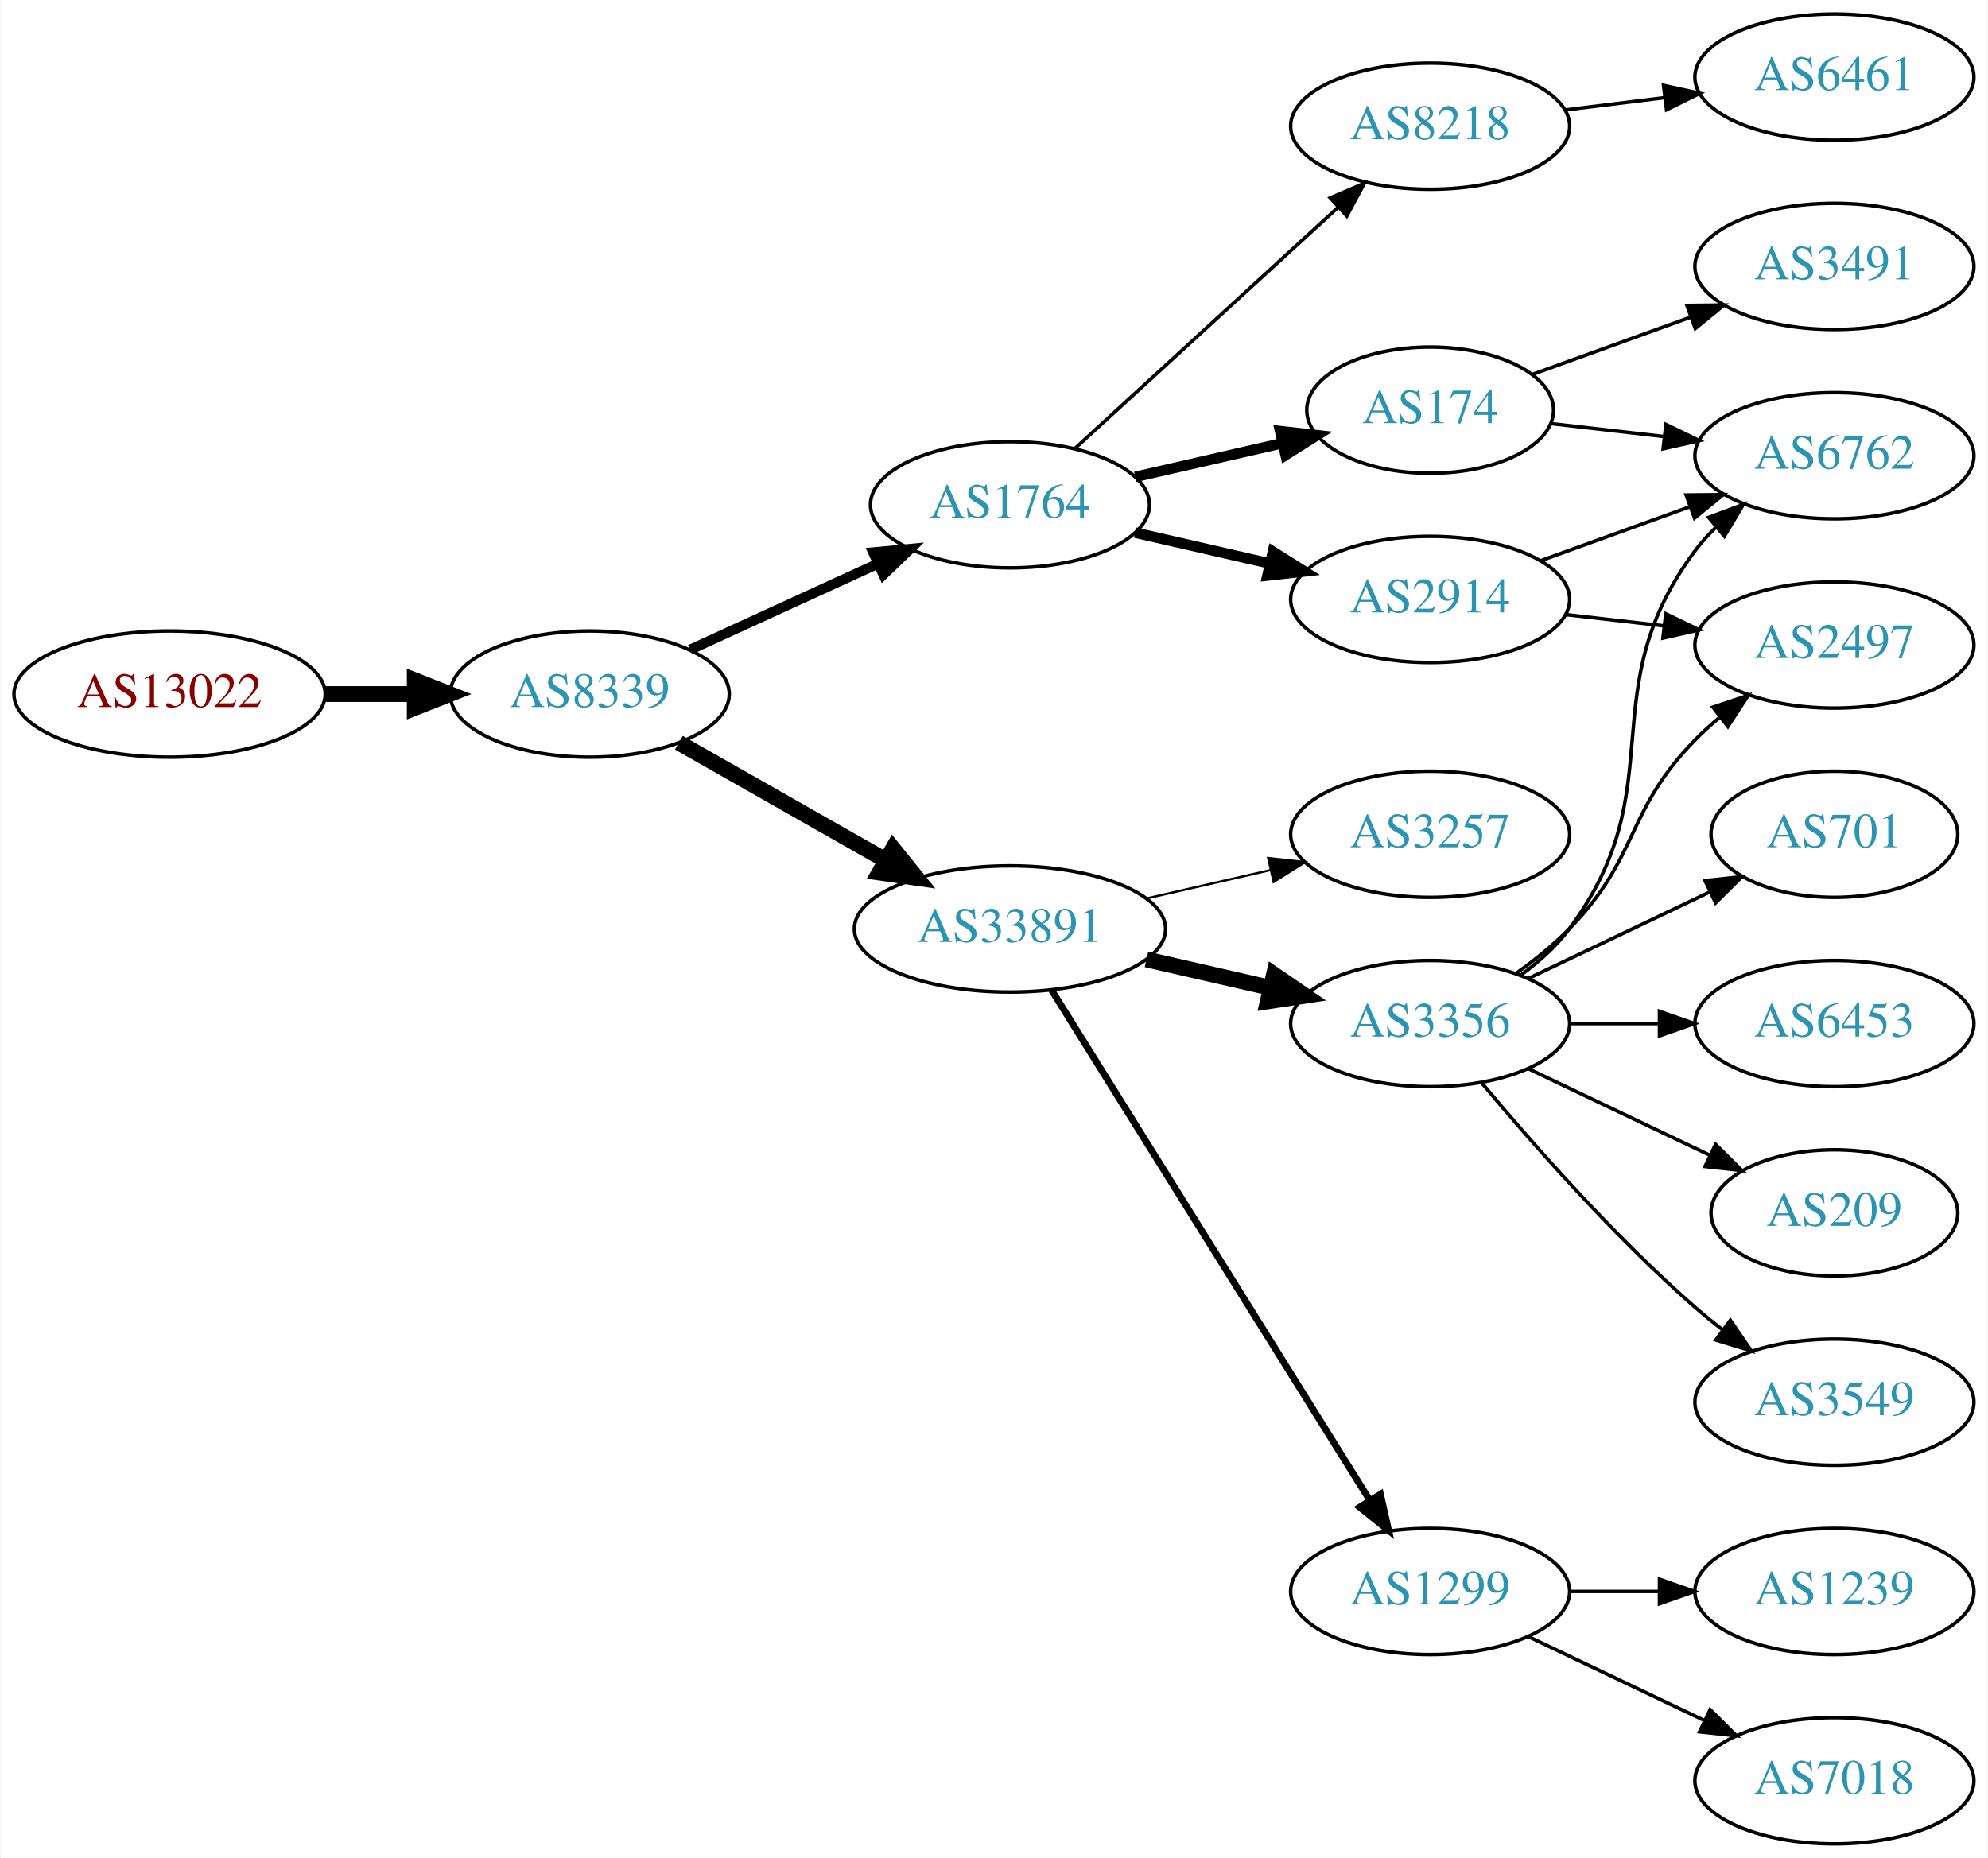
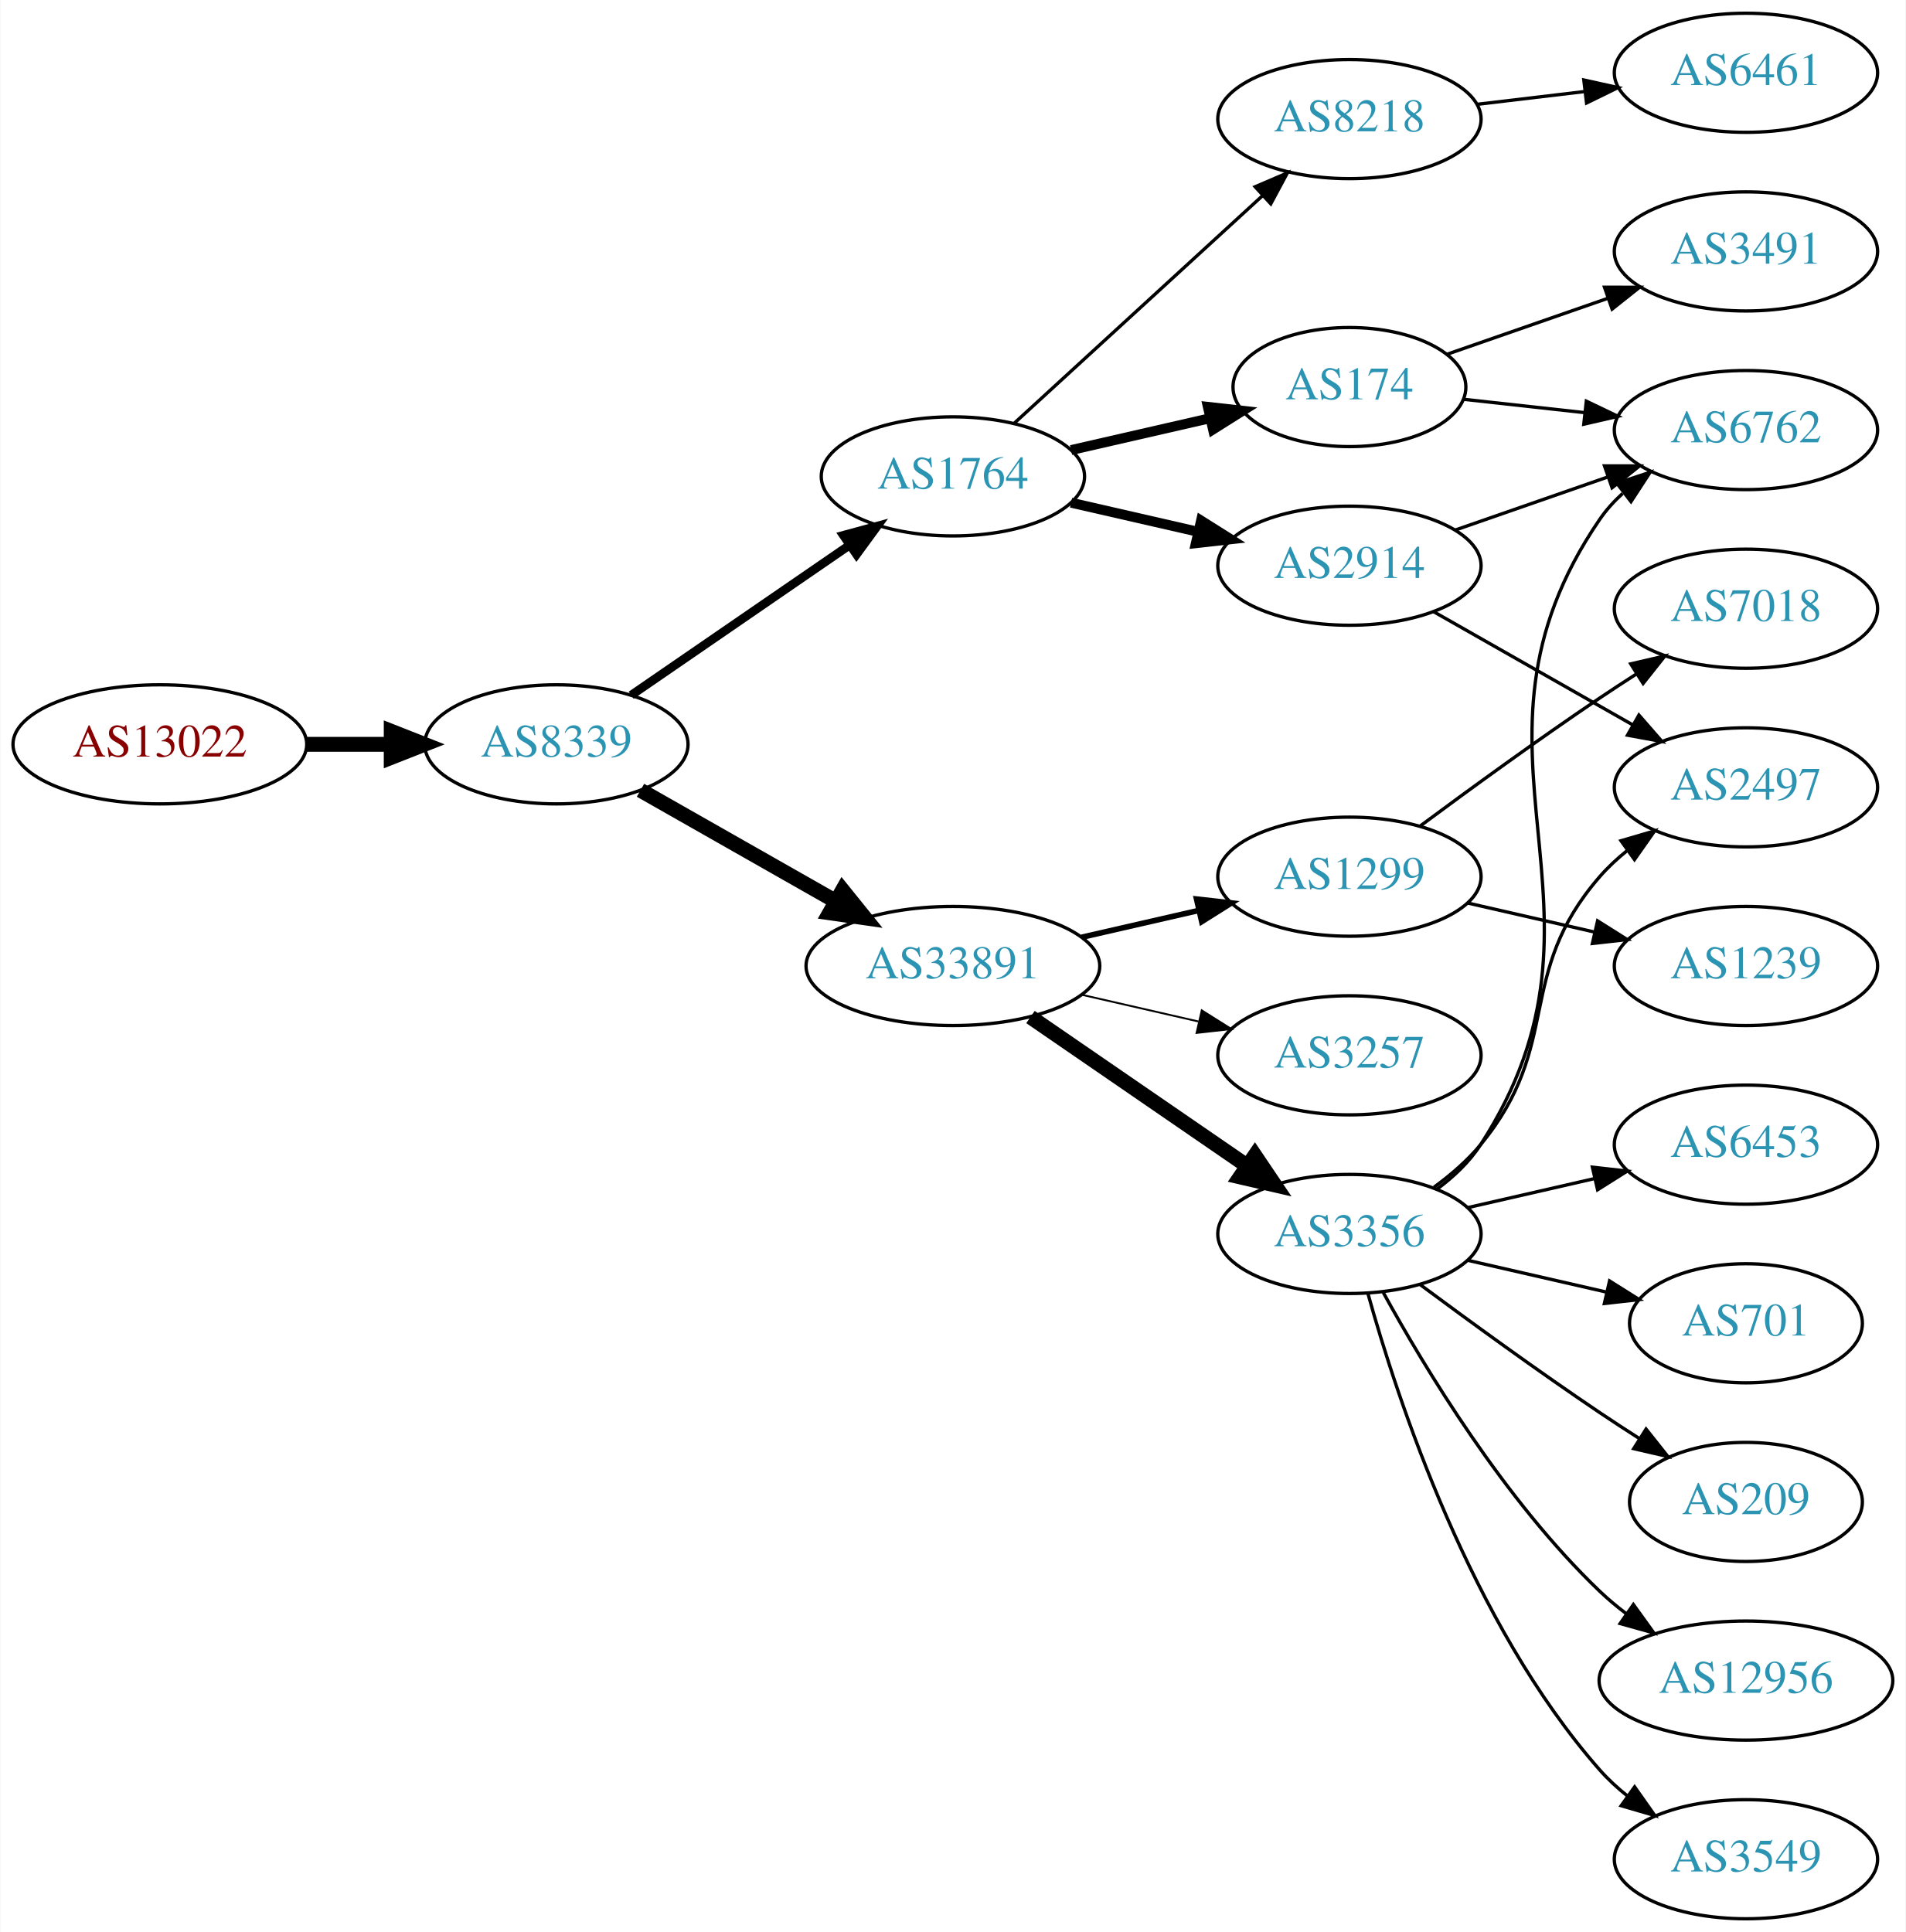
- <svg xmlns="http://www.w3.org/2000/svg" xmlns:xlink="http://www.w3.org/1999/xlink" width="567pt" height="530pt" viewBox="0.00 0.00 566.66 530.00">
-   <g id="graph0" class="graph" transform="scale(1 1) rotate(0) translate(4 526)">
-     <polygon fill="white" stroke="none" points="-4,4 -4,-526 562.663,-526 562.663,4 -4,4" />
+ <svg xmlns="http://www.w3.org/2000/svg" xmlns:xlink="http://www.w3.org/1999/xlink" width="576pt" height="584pt" viewBox="0.00 0.00 575.76 584.00">
+   <g id="graph0" class="graph" transform="scale(1 1) rotate(0) translate(4 580)">
+     <polygon fill="white" stroke="none" points="-4,4 -4,-580 571.762,-580 571.762,4 -4,4" />
    <g id="node1" class="node">
      <g id="a_node1">
        <a xlink:href="/asn/13022" xlink:title="AS13022 ~ STREAMS_GMBH [AT]">
-           <ellipse fill="#ffffff" stroke="black" cx="44.196" cy="-328" rx="44.393" ry="18" />
-           <text text-anchor="middle" x="44.196" y="-324.3" font-family="Times,serif" font-size="14.00" fill="#880000">AS13022</text>
+           <ellipse fill="#ffffff" stroke="black" cx="44.196" cy="-355" rx="44.393" ry="18" />
+           <text text-anchor="middle" x="44.196" y="-351.3" font-family="Times,serif" font-size="14.00" fill="#880000">AS13022</text>
        </a>
      </g>
    </g>
    <g id="node2" class="node">
      <g id="a_node2">
        <a xlink:href="/asn/8339" xlink:title="AS8339 ~ kabelplus GmbH [AT]">
-           <ellipse fill="#ffffff" stroke="black" cx="164.039" cy="-328" rx="39.794" ry="18" />
-           <text text-anchor="middle" x="164.039" y="-324.3" font-family="Times,serif" font-size="14.00" fill="#2c94b3">AS8339</text>
+           <ellipse fill="#ffffff" stroke="black" cx="164.039" cy="-355" rx="39.794" ry="18" />
+           <text text-anchor="middle" x="164.039" y="-351.3" font-family="Times,serif" font-size="14.00" fill="#2c94b3">AS8339</text>
        </a>
      </g>
    </g>
    <g id="edge1" class="edge">
-       <path fill="none" stroke="black" stroke-width="4.5" d="M88.407,-328C96.72,-328 105.482,-328 113.965,-328" />
-       <polygon fill="black" stroke="black" stroke-width="4.5" points="114.123,-331.938 124.123,-328 114.123,-324.063 114.123,-331.938" />
+       <path fill="none" stroke="black" stroke-width="4.5" d="M88.407,-355C96.72,-355 105.482,-355 113.965,-355" />
+       <polygon fill="black" stroke="black" stroke-width="4.5" points="114.123,-358.938 124.123,-355 114.123,-351.063 114.123,-358.938" />
    </g>
    <g id="node3" class="node">
      <g id="a_node3">
        <a xlink:href="/asn/1764" xlink:title="AS1764 ~ NEXTLAYER-AS [AT]">
-           <ellipse fill="#ffffff" stroke="black" cx="283.881" cy="-382" rx="39.794" ry="18" />
-           <text text-anchor="middle" x="283.881" y="-378.3" font-family="Times,serif" font-size="14.00" fill="#2c94b3">AS1764</text>
+           <ellipse fill="#ffffff" stroke="black" cx="283.881" cy="-436" rx="39.794" ry="18" />
+           <text text-anchor="middle" x="283.881" y="-432.3" font-family="Times,serif" font-size="14.00" fill="#2c94b3">AS1764</text>
        </a>
      </g>
    </g>
    <g id="edge2" class="edge">
-       <path fill="none" stroke="black" stroke-width="2.864" d="M192.667,-340.661C208.624,-347.973 228.895,-357.261 246.178,-365.181" />
-       <polygon fill="black" stroke="black" stroke-width="2.864" points="244.876,-368.435 255.425,-369.419 247.793,-362.071 244.876,-368.435" />
+       <path fill="none" stroke="black" stroke-width="2.625" d="M186.653,-369.857C205.141,-382.565 231.955,-400.995 252.585,-415.175" />
+       <polygon fill="black" stroke="black" stroke-width="2.625" points="250.781,-418.183 261.005,-420.963 254.747,-412.414 250.781,-418.183" />
    </g>
    <g id="node4" class="node">
      <g id="a_node4">
        <a xlink:href="/asn/33891" xlink:title="AS33891 ~ CORE-BACKBONE GMBH GLOBAL NETWORK [DE]">
-           <ellipse fill="#ffffff" stroke="black" cx="283.881" cy="-261" rx="44.393" ry="18" />
-           <text text-anchor="middle" x="283.881" y="-257.3" font-family="Times,serif" font-size="14.00" fill="#2c94b3">AS33891</text>
+           <ellipse fill="#ffffff" stroke="black" cx="283.881" cy="-288" rx="44.393" ry="18" />
+           <text text-anchor="middle" x="283.881" y="-284.3" font-family="Times,serif" font-size="14.00" fill="#2c94b3">AS33891</text>
        </a>
      </g>
    </g>
    <g id="edge3" class="edge">
-       <path fill="none" stroke="black" stroke-width="4.5" d="M189.456,-314.118C206.489,-304.433 229.461,-291.372 248.364,-280.625" />
-       <polygon fill="black" stroke="black" stroke-width="4.5" points="250.526,-283.925 257.273,-275.56 246.633,-277.08 250.526,-283.925" />
+       <path fill="none" stroke="black" stroke-width="4.5" d="M189.456,-341.118C206.489,-331.433 229.461,-318.372 248.364,-307.625" />
+       <polygon fill="black" stroke="black" stroke-width="4.5" points="250.526,-310.925 257.273,-302.56 246.633,-304.08 250.526,-310.925" />
    </g>
    <g id="node5" class="node">
      <g id="a_node5">
-         <a xlink:href="/asn/174" xlink:title="AS174 ~ Cogent Communications [US]">
-           <ellipse fill="#ffffff" stroke="black" cx="403.724" cy="-409" rx="35.194" ry="18" />
-           <text text-anchor="middle" x="403.724" y="-405.3" font-family="Times,serif" font-size="14.00" fill="#2c94b3">AS174</text>
+         <a xlink:href="/asn/2914" xlink:title="AS2914 ~ NTT America, Inc. [US]">
+           <ellipse fill="#ffffff" stroke="black" cx="403.724" cy="-409" rx="39.794" ry="18" />
+           <text text-anchor="middle" x="403.724" y="-405.3" font-family="Times,serif" font-size="14.00" fill="#2c94b3">AS2914</text>
        </a>
      </g>
    </g>
    <g id="edge4" class="edge">
-       <path fill="none" stroke="black" stroke-width="3" d="M319.6,-389.955C332.693,-392.955 347.715,-396.396 361.356,-399.522" />
-       <polygon fill="black" stroke="black" stroke-width="3" points="360.934,-403.016 371.463,-401.838 362.497,-396.193 360.934,-403.016" />
+       <path fill="none" stroke="black" stroke-width="3" d="M319.6,-428.045C331.6,-425.296 345.221,-422.175 357.914,-419.267" />
+       <polygon fill="black" stroke="black" stroke-width="3" points="358.88,-422.636 367.845,-416.991 357.316,-415.813 358.88,-422.636" />
    </g>
    <g id="node6" class="node">
      <g id="a_node6">
-         <a xlink:href="/asn/2914" xlink:title="AS2914 ~ NTT America, Inc. [US]">
-           <ellipse fill="#ffffff" stroke="black" cx="403.724" cy="-355" rx="39.794" ry="18" />
-           <text text-anchor="middle" x="403.724" y="-351.3" font-family="Times,serif" font-size="14.00" fill="#2c94b3">AS2914</text>
+         <a xlink:href="/asn/174" xlink:title="AS174 ~ Cogent Communications [US]">
+           <ellipse fill="#ffffff" stroke="black" cx="403.724" cy="-463" rx="35.194" ry="18" />
+           <text text-anchor="middle" x="403.724" y="-459.3" font-family="Times,serif" font-size="14.00" fill="#2c94b3">AS174</text>
        </a>
      </g>
    </g>
    <g id="edge5" class="edge">
-       <path fill="none" stroke="black" stroke-width="3" d="M319.6,-374.045C331.6,-371.296 345.221,-368.175 357.914,-365.267" />
-       <polygon fill="black" stroke="black" stroke-width="3" points="358.88,-368.636 367.845,-362.991 357.316,-361.813 358.88,-368.636" />
+       <path fill="none" stroke="black" stroke-width="3" d="M319.6,-443.955C332.693,-446.955 347.715,-450.396 361.356,-453.522" />
+       <polygon fill="black" stroke="black" stroke-width="3" points="360.934,-457.016 371.463,-455.838 362.497,-450.193 360.934,-457.016" />
    </g>
    <g id="node7" class="node">
      <g id="a_node7">
        <a xlink:href="/asn/8218" xlink:title="AS8218 ~ legacy Neotelecoms [FR]">
-           <ellipse fill="#ffffff" stroke="black" cx="403.724" cy="-490" rx="39.794" ry="18" />
-           <text text-anchor="middle" x="403.724" y="-486.3" font-family="Times,serif" font-size="14.00" fill="#2c94b3">AS8218</text>
+           <ellipse fill="#ffffff" stroke="black" cx="403.724" cy="-544" rx="39.794" ry="18" />
+           <text text-anchor="middle" x="403.724" y="-540.3" font-family="Times,serif" font-size="14.00" fill="#2c94b3">AS8218</text>
        </a>
      </g>
    </g>
    <g id="edge6" class="edge">
-       <path fill="none" stroke="black" d="M302.523,-398.169C322.396,-416.382 354.859,-446.133 377.427,-466.817" />
-       <polygon fill="black" stroke="black" points="375.224,-469.545 384.961,-473.721 379.953,-464.384 375.224,-469.545" />
+       <path fill="none" stroke="black" d="M302.523,-452.169C322.396,-470.382 354.859,-500.133 377.427,-520.817" />
+       <polygon fill="black" stroke="black" points="375.224,-523.545 384.961,-527.721 379.953,-518.384 375.224,-523.545" />
+     </g>
+     <g id="node10" class="node">
+       <g id="a_node10">
+         <a xlink:href="/asn/1299" xlink:title="AS1299 ~ Telia Carrier [EU]">
+           <ellipse fill="#ffffff" stroke="black" cx="403.724" cy="-315" rx="39.794" ry="18" />
+           <text text-anchor="middle" x="403.724" y="-311.3" font-family="Times,serif" font-size="14.00" fill="#2c94b3">AS1299</text>
+         </a>
+       </g>
+     </g>
+     <g id="edge9" class="edge">
+       <path fill="none" stroke="black" stroke-width="1.688" d="M322.816,-296.692C334.057,-299.267 346.469,-302.111 358.092,-304.774" />
+       <polygon fill="black" stroke="black" stroke-width="1.688" points="357.525,-308.235 368.054,-307.057 359.088,-301.412 357.525,-308.235" />
+     </g>
+     <g id="node11" class="node">
+       <g id="a_node11">
+         <a xlink:href="/asn/3257" xlink:title="AS3257 ~ GTT [DE]">
+           <ellipse fill="#ffffff" stroke="black" cx="403.724" cy="-261" rx="39.794" ry="18" />
+           <text text-anchor="middle" x="403.724" y="-257.3" font-family="Times,serif" font-size="14.00" fill="#2c94b3">AS3257</text>
+         </a>
+       </g>
+     </g>
+     <g id="edge10" class="edge">
+       <path fill="none" stroke="black" stroke-width="0.562" d="M322.816,-279.308C334.057,-276.733 346.469,-273.889 358.092,-271.226" />
+       <polygon fill="black" stroke="black" stroke-width="0.562" points="359.088,-274.588 368.054,-268.943 357.525,-267.765 359.088,-274.588" />
    </g>
    <g id="node12" class="node">
      <g id="a_node12">
-         <a xlink:href="/asn/3257" xlink:title="AS3257 ~ GTT [DE]">
-           <ellipse fill="#ffffff" stroke="black" cx="403.724" cy="-288" rx="39.794" ry="18" />
-           <text text-anchor="middle" x="403.724" y="-284.3" font-family="Times,serif" font-size="14.00" fill="#2c94b3">AS3257</text>
-         </a>
-       </g>
+         <a xlink:href="/asn/3356" xlink:title="AS3356 ~ Level 3 Parent, LLC [US]">
+           <ellipse fill="#ffffff" stroke="black" cx="403.724" cy="-207" rx="39.794" ry="18" />
+           <text text-anchor="middle" x="403.724" y="-203.3" font-family="Times,serif" font-size="14.00" fill="#2c94b3">AS3356</text>
+         </a>
+       </g>
+     </g>
+     <g id="edge11" class="edge">
+       <path fill="none" stroke="black" stroke-width="4.5" d="M307.324,-272.574C325.905,-259.802 352.466,-241.545 372.846,-227.537" />
+       <polygon fill="black" stroke="black" stroke-width="4.5" points="375.149,-230.731 381.16,-221.822 370.689,-224.242 375.149,-230.731" />
+     </g>
+     <g id="node8" class="node">
+       <g id="a_node8">
+         <a xlink:href="/asn/2497" xlink:title="AS2497 ~ Internet Initiative Japan Inc. [JP]">
+           <ellipse fill="#ffffff" stroke="black" cx="523.566" cy="-342" rx="39.794" ry="18" />
+           <text text-anchor="middle" x="523.566" y="-338.3" font-family="Times,serif" font-size="14.00" fill="#2c94b3">AS2497</text>
+         </a>
+       </g>
+     </g>
+     <g id="edge7" class="edge">
+       <path fill="none" stroke="black" d="M429.141,-395.118C446.6,-385.191 470.301,-371.716 489.462,-360.822" />
+       <polygon fill="black" stroke="black" points="491.217,-363.85 498.181,-355.865 487.757,-357.765 491.217,-363.85" />
+     </g>
+     <g id="node9" class="node">
+       <g id="a_node9">
+         <a xlink:href="/asn/6762" xlink:title="AS6762 ~ TELECOM ITALIA SPARKLE S.p.A. [IT]">
+           <ellipse fill="#ffffff" stroke="black" cx="523.566" cy="-450" rx="39.794" ry="18" />
+           <text text-anchor="middle" x="523.566" y="-446.3" font-family="Times,serif" font-size="14.00" fill="#2c94b3">AS6762</text>
+         </a>
+       </g>
+     </g>
+     <g id="edge8" class="edge">
+       <path fill="none" stroke="black" d="M435.686,-419.772C449.782,-424.677 466.659,-430.548 481.772,-435.807" />
+       <polygon fill="black" stroke="black" points="480.807,-439.177 491.402,-439.157 483.108,-432.566 480.807,-439.177" />
    </g>
    <g id="edge12" class="edge">
-       <path fill="none" stroke="black" stroke-width="0.643" d="M322.816,-269.692C334.057,-272.267 346.469,-275.111 358.092,-277.774" />
-       <polygon fill="black" stroke="black" stroke-width="0.643" points="357.525,-281.235 368.054,-280.057 359.088,-274.412 357.525,-281.235" />
+       <path fill="none" stroke="black" d="M438.177,-459.309C449.554,-458.054 462.499,-456.626 474.775,-455.272" />
+       <polygon fill="black" stroke="black" points="475.324,-458.733 484.88,-454.157 474.557,-451.775 475.324,-458.733" />
    </g>
    <g id="node13" class="node">
      <g id="a_node13">
-         <a xlink:href="/asn/3356" xlink:title="AS3356 ~ Level 3 Parent, LLC [US]">
-           <ellipse fill="#ffffff" stroke="black" cx="403.724" cy="-234" rx="39.794" ry="18" />
-           <text text-anchor="middle" x="403.724" y="-230.3" font-family="Times,serif" font-size="14.00" fill="#2c94b3">AS3356</text>
+         <a xlink:href="/asn/3491" xlink:title="AS3491 ~ PCCW Global, Inc. [US]">
+           <ellipse fill="#ffffff" stroke="black" cx="523.566" cy="-504" rx="39.794" ry="18" />
+           <text text-anchor="middle" x="523.566" y="-500.3" font-family="Times,serif" font-size="14.00" fill="#2c94b3">AS3491</text>
        </a>
      </g>
    </g>
    <g id="edge13" class="edge">
-       <path fill="none" stroke="black" stroke-width="4.5" d="M322.816,-252.308C334.057,-249.733 346.469,-246.889 358.092,-244.226" />
-       <polygon fill="black" stroke="black" stroke-width="4.5" points="359.186,-248.015 368.054,-241.943 357.427,-240.339 359.186,-248.015" />
-     </g>
-     <g id="node14" class="node">
-       <g id="a_node14">
-         <a xlink:href="/asn/1299" xlink:title="AS1299 ~ Telia Carrier [EU]">
-           <ellipse fill="#ffffff" stroke="black" cx="403.724" cy="-72" rx="39.794" ry="18" />
-           <text text-anchor="middle" x="403.724" y="-68.3" font-family="Times,serif" font-size="14.00" fill="#2c94b3">AS1299</text>
-         </a>
-       </g>
-     </g>
-     <g id="edge14" class="edge">
-       <path fill="none" stroke="black" stroke-width="1.929" d="M295.756,-243.558C316.54,-210.225 362,-137.314 386.429,-98.134" />
-       <polygon fill="black" stroke="black" stroke-width="1.929" points="389.554,-99.737 391.875,-89.4 383.614,-96.034 389.554,-99.737" />
-     </g>
-     <g id="node8" class="node">
-       <g id="a_node8">
-         <a xlink:href="/asn/6762" xlink:title="AS6762 ~ TELECOM ITALIA SPARKLE S.p.A. [IT]">
-           <ellipse fill="#ffffff" stroke="black" cx="519.017" cy="-396" rx="39.794" ry="18" />
-           <text text-anchor="middle" x="519.017" y="-392.3" font-family="Times,serif" font-size="14.00" fill="#2c94b3">AS6762</text>
-         </a>
-       </g>
-     </g>
-     <g id="edge7" class="edge">
-       <path fill="none" stroke="black" d="M438.103,-405.17C448.193,-404.012 459.476,-402.717 470.311,-401.474" />
-       <polygon fill="black" stroke="black" points="470.972,-404.921 480.508,-400.304 470.174,-397.967 470.972,-404.921" />
-     </g>
-     <g id="node9" class="node">
-       <g id="a_node9">
-         <a xlink:href="/asn/3491" xlink:title="AS3491 ~ PCCW Global, Inc. [US]">
-           <ellipse fill="#ffffff" stroke="black" cx="519.017" cy="-450" rx="39.794" ry="18" />
-           <text text-anchor="middle" x="519.017" y="-446.3" font-family="Times,serif" font-size="14.00" fill="#2c94b3">AS3491</text>
-         </a>
-       </g>
-     </g>
-     <g id="edge8" class="edge">
-       <path fill="none" stroke="black" d="M432.729,-419.135C446.382,-424.076 463.047,-430.107 478.012,-435.522" />
-       <polygon fill="black" stroke="black" points="476.957,-438.863 487.552,-438.975 479.339,-432.281 476.957,-438.863" />
-     </g>
-     <g id="edge10" class="edge">
-       <path fill="none" stroke="black" d="M435.382,-366.095C448.355,-370.79 463.648,-376.324 477.529,-381.348" />
-       <polygon fill="black" stroke="black" points="476.739,-384.784 487.334,-384.896 479.121,-378.202 476.739,-384.784" />
-     </g>
-     <g id="node10" class="node">
-       <g id="a_node10">
-         <a xlink:href="/asn/2497" xlink:title="AS2497 ~ Internet Initiative Japan Inc. [JP]">
-           <ellipse fill="#ffffff" stroke="black" cx="519.017" cy="-342" rx="39.794" ry="18" />
-           <text text-anchor="middle" x="519.017" y="-338.3" font-family="Times,serif" font-size="14.00" fill="#2c94b3">AS2497</text>
-         </a>
-       </g>
-     </g>
-     <g id="edge9" class="edge">
-       <path fill="none" stroke="black" d="M442.449,-350.671C451.43,-349.641 461.129,-348.528 470.486,-347.454" />
-       <polygon fill="black" stroke="black" points="470.921,-350.927 480.457,-346.31 470.123,-343.973 470.921,-350.927" />
-     </g>
-     <g id="node11" class="node">
-       <g id="a_node11">
-         <a xlink:href="/asn/6461" xlink:title="AS6461 ~ Zayo Bandwidth [US]">
-           <ellipse fill="#ffffff" stroke="black" cx="519.017" cy="-504" rx="39.794" ry="18" />
-           <text text-anchor="middle" x="519.017" y="-500.3" font-family="Times,serif" font-size="14.00" fill="#2c94b3">AS6461</text>
-         </a>
-       </g>
-     </g>
-     <g id="edge11" class="edge">
-       <path fill="none" stroke="black" d="M442.134,-494.623C451.222,-495.746 461.059,-496.962 470.544,-498.134" />
-       <polygon fill="black" stroke="black" points="470.292,-501.629 480.646,-499.382 471.15,-494.682 470.292,-501.629" />
-     </g>
-     <g id="edge18" class="edge">
-       <path fill="none" stroke="black" d="M429.655,-247.882C434.731,-251.611 439.649,-256.016 443.37,-261 473.642,-301.542 449.099,-328.458 479.37,-369 481.115,-371.336 483.122,-373.545 485.285,-375.617" />
-       <polygon fill="black" stroke="black" points="483.163,-378.405 493.086,-382.118 487.645,-373.027 483.163,-378.405" />
-     </g>
-     <g id="edge17" class="edge">
-       <path fill="none" stroke="black" d="M428.318,-248.389C433.574,-252.148 438.906,-256.437 443.37,-261 463.543,-281.617 459.198,-294.383 479.37,-315 481.463,-317.139 483.746,-319.218 486.123,-321.21" />
-       <polygon fill="black" stroke="black" points="484.367,-324.275 494.423,-327.611 488.641,-318.732 484.367,-324.275" />
-     </g>
-     <g id="node15" class="node">
-       <g id="a_node15">
-         <a xlink:href="/asn/209" xlink:title="AS209 ~ CenturyLink Communications, LLC [US]">
-           <ellipse fill="#ffffff" stroke="black" cx="519.017" cy="-180" rx="35.194" ry="18" />
-           <text text-anchor="middle" x="519.017" y="-176.3" font-family="Times,serif" font-size="14.00" fill="#2c94b3">AS209</text>
-         </a>
-       </g>
-     </g>
-     <g id="edge15" class="edge">
-       <path fill="none" stroke="black" d="M431.86,-221.066C447.292,-213.71 466.778,-204.423 483.313,-196.541" />
-       <polygon fill="black" stroke="black" points="485.133,-199.551 492.654,-192.089 482.121,-193.232 485.133,-199.551" />
-     </g>
-     <g id="node16" class="node">
-       <g id="a_node16">
-         <a xlink:href="/asn/3549" xlink:title="AS3549 ~ Level 3 Parent, LLC [US]">
-           <ellipse fill="#ffffff" stroke="black" cx="519.017" cy="-126" rx="39.794" ry="18" />
-           <text text-anchor="middle" x="519.017" y="-122.3" font-family="Times,serif" font-size="14.00" fill="#2c94b3">AS3549</text>
-         </a>
-       </g>
-     </g>
-     <g id="edge16" class="edge">
-       <path fill="none" stroke="black" d="M418.354,-217.183C432.636,-200.071 456.183,-173.255 479.37,-153 481.836,-150.846 484.475,-148.706 487.172,-146.628" />
-       <polygon fill="black" stroke="black" points="489.345,-149.375 495.326,-140.63 485.197,-143.736 489.345,-149.375" />
-     </g>
-     <g id="node17" class="node">
-       <g id="a_node17">
-         <a xlink:href="/asn/701" xlink:title="AS701 ~ UUNET [US]">
-           <ellipse fill="#ffffff" stroke="black" cx="519.017" cy="-288" rx="35.194" ry="18" />
-           <text text-anchor="middle" x="519.017" y="-284.3" font-family="Times,serif" font-size="14.00" fill="#2c94b3">AS701</text>
-         </a>
-       </g>
-     </g>
-     <g id="edge19" class="edge">
-       <path fill="none" stroke="black" d="M431.86,-246.934C447.292,-254.29 466.778,-263.577 483.313,-271.459" />
-       <polygon fill="black" stroke="black" points="482.121,-274.768 492.654,-275.911 485.133,-268.449 482.121,-274.768" />
-     </g>
-     <g id="node18" class="node">
-       <g id="a_node18">
-         <a xlink:href="/asn/6453" xlink:title="AS6453 ~ TATA COMMUNICATIONS (AMERICA) INC [US]">
-           <ellipse fill="#ffffff" stroke="black" cx="519.017" cy="-234" rx="39.794" ry="18" />
-           <text text-anchor="middle" x="519.017" y="-230.3" font-family="Times,serif" font-size="14.00" fill="#2c94b3">AS6453</text>
-         </a>
-       </g>
-     </g>
-     <g id="edge20" class="edge">
-       <path fill="none" stroke="black" d="M443.396,-234C451.599,-234 460.363,-234 468.895,-234" />
-       <polygon fill="black" stroke="black" points="469.134,-237.5 479.134,-234 469.134,-230.5 469.134,-237.5" />
+       <path fill="none" stroke="black" d="M433.25,-472.925C447.804,-477.988 465.764,-484.237 481.754,-489.8" />
+       <polygon fill="black" stroke="black" points="480.812,-493.179 491.407,-493.159 483.112,-486.567 480.812,-493.179" />
    </g>
    <g id="node19" class="node">
      <g id="a_node19">
-         <a xlink:href="/asn/1239" xlink:title="AS1239 ~ Sprint [US]">
-           <ellipse fill="#ffffff" stroke="black" cx="519.017" cy="-72" rx="39.794" ry="18" />
-           <text text-anchor="middle" x="519.017" y="-68.3" font-family="Times,serif" font-size="14.00" fill="#2c94b3">AS1239</text>
+         <a xlink:href="/asn/6461" xlink:title="AS6461 ~ Zayo Bandwidth [US]">
+           <ellipse fill="#ffffff" stroke="black" cx="523.566" cy="-558" rx="39.794" ry="18" />
+           <text text-anchor="middle" x="523.566" y="-554.3" font-family="Times,serif" font-size="14.00" fill="#2c94b3">AS6461</text>
        </a>
      </g>
    </g>
    <g id="edge21" class="edge">
-       <path fill="none" stroke="black" d="M443.396,-72C451.599,-72 460.363,-72 468.895,-72" />
-       <polygon fill="black" stroke="black" points="469.134,-75.5 479.134,-72 469.134,-68.5 469.134,-75.5" />
+       <path fill="none" stroke="black" d="M442.334,-548.468C452.645,-549.693 463.962,-551.038 474.763,-552.321" />
+       <polygon fill="black" stroke="black" points="474.566,-555.822 484.909,-553.526 475.392,-548.871 474.566,-555.822" />
    </g>
    <g id="node20" class="node">
      <g id="a_node20">
        <a xlink:href="/asn/7018" xlink:title="AS7018 ~ AT&amp;T Services, Inc. [US]">
-           <ellipse fill="#ffffff" stroke="black" cx="519.017" cy="-18" rx="39.794" ry="18" />
-           <text text-anchor="middle" x="519.017" y="-14.3" font-family="Times,serif" font-size="14.00" fill="#2c94b3">AS7018</text>
+           <ellipse fill="#ffffff" stroke="black" cx="523.566" cy="-396" rx="39.794" ry="18" />
+           <text text-anchor="middle" x="523.566" y="-392.3" font-family="Times,serif" font-size="14.00" fill="#2c94b3">AS7018</text>
        </a>
      </g>
    </g>
    <g id="edge22" class="edge">
-       <path fill="none" stroke="black" d="M431.86,-59.066C446.854,-51.919 465.675,-42.948 481.898,-35.215" />
-       <polygon fill="black" stroke="black" points="483.581,-38.291 491.102,-30.829 480.569,-31.972 483.581,-38.291" />
+       <path fill="none" stroke="black" d="M425.054,-330.277C439.916,-341.304 460.661,-356.407 479.37,-369 482.919,-371.389 486.67,-373.839 490.418,-376.242" />
+       <polygon fill="black" stroke="black" points="488.744,-379.325 499.067,-381.712 492.486,-373.409 488.744,-379.325" />
+     </g>
+     <g id="node21" class="node">
+       <g id="a_node21">
+         <a xlink:href="/asn/1239" xlink:title="AS1239 ~ Sprint [US]">
+           <ellipse fill="#ffffff" stroke="black" cx="523.566" cy="-288" rx="39.794" ry="18" />
+           <text text-anchor="middle" x="523.566" y="-284.3" font-family="Times,serif" font-size="14.00" fill="#2c94b3">AS1239</text>
+         </a>
+       </g>
+     </g>
+     <g id="edge23" class="edge">
+       <path fill="none" stroke="black" d="M439.443,-307.045C451.443,-304.296 465.064,-301.175 477.756,-298.267" />
+       <polygon fill="black" stroke="black" points="478.722,-301.636 487.688,-295.991 477.159,-294.813 478.722,-301.636" />
+     </g>
+     <g id="edge20" class="edge">
+       <path fill="none" stroke="black" d="M429.305,-221.156C434.399,-224.872 439.413,-229.201 443.37,-234 468.435,-264.394 453.536,-285.258 479.37,-315 481.835,-317.838 484.672,-320.477 487.689,-322.906" />
+       <polygon fill="black" stroke="black" points="485.8,-325.858 495.968,-328.836 489.876,-320.167 485.8,-325.858" />
+     </g>
+     <g id="edge14" class="edge">
+       <path fill="none" stroke="black" d="M430.16,-220.53C435.21,-224.278 439.989,-228.779 443.37,-234 489.845,-305.778 431.074,-352.434 479.37,-423 481.318,-425.846 483.675,-428.452 486.271,-430.824" />
+       <polygon fill="black" stroke="black" points="484.55,-433.917 494.608,-437.249 488.823,-428.372 484.55,-433.917" />
+     </g>
+     <g id="node14" class="node">
+       <g id="a_node14">
+         <a xlink:href="/asn/6453" xlink:title="AS6453 ~ TATA COMMUNICATIONS (AMERICA) INC [US]">
+           <ellipse fill="#ffffff" stroke="black" cx="523.566" cy="-234" rx="39.794" ry="18" />
+           <text text-anchor="middle" x="523.566" y="-230.3" font-family="Times,serif" font-size="14.00" fill="#2c94b3">AS6453</text>
+         </a>
+       </g>
+     </g>
+     <g id="edge15" class="edge">
+       <path fill="none" stroke="black" d="M439.443,-214.955C451.443,-217.704 465.064,-220.825 477.756,-223.733" />
+       <polygon fill="black" stroke="black" points="477.159,-227.187 487.688,-226.009 478.722,-220.364 477.159,-227.187" />
+     </g>
+     <g id="node15" class="node">
+       <g id="a_node15">
+         <a xlink:href="/asn/701" xlink:title="AS701 ~ UUNET [US]">
+           <ellipse fill="#ffffff" stroke="black" cx="523.566" cy="-180" rx="35.194" ry="18" />
+           <text text-anchor="middle" x="523.566" y="-176.3" font-family="Times,serif" font-size="14.00" fill="#2c94b3">AS701</text>
+         </a>
+       </g>
+     </g>
+     <g id="edge16" class="edge">
+       <path fill="none" stroke="black" d="M439.443,-199.045C452.536,-196.045 467.558,-192.604 481.199,-189.478" />
+       <polygon fill="black" stroke="black" points="482.34,-192.807 491.306,-187.162 480.777,-185.984 482.34,-192.807" />
+     </g>
+     <g id="node16" class="node">
+       <g id="a_node16">
+         <a xlink:href="/asn/209" xlink:title="AS209 ~ CenturyLink Communications, LLC [US]">
+           <ellipse fill="#ffffff" stroke="black" cx="523.566" cy="-126" rx="35.194" ry="18" />
+           <text text-anchor="middle" x="523.566" y="-122.3" font-family="Times,serif" font-size="14.00" fill="#2c94b3">AS209</text>
+         </a>
+       </g>
+     </g>
+     <g id="edge17" class="edge">
+       <path fill="none" stroke="black" d="M425.054,-191.723C439.916,-180.696 460.661,-165.593 479.37,-153 483.188,-150.431 487.238,-147.79 491.268,-145.214" />
+       <polygon fill="black" stroke="black" points="493.372,-148.025 499.962,-139.729 489.637,-142.105 493.372,-148.025" />
+     </g>
+     <g id="node17" class="node">
+       <g id="a_node17">
+         <a xlink:href="/asn/12956" xlink:title="AS12956 ~ TELXIUS [ES]">
+           <ellipse fill="#ffffff" stroke="black" cx="523.566" cy="-72" rx="44.393" ry="18" />
+           <text text-anchor="middle" x="523.566" y="-68.3" font-family="Times,serif" font-size="14.00" fill="#2c94b3">AS12956</text>
+         </a>
+       </g>
+     </g>
+     <g id="edge18" class="edge">
+       <path fill="none" stroke="black" d="M413.965,-189.287C426.51,-166.439 450.687,-126.389 479.37,-99 481.877,-96.607 484.628,-94.313 487.49,-92.145" />
+       <polygon fill="black" stroke="black" points="489.542,-94.982 495.741,-86.389 485.537,-89.241 489.542,-94.982" />
+     </g>
+     <g id="node18" class="node">
+       <g id="a_node18">
+         <a xlink:href="/asn/3549" xlink:title="AS3549 ~ Level 3 Parent, LLC [US]">
+           <ellipse fill="#ffffff" stroke="black" cx="523.566" cy="-18" rx="39.794" ry="18" />
+           <text text-anchor="middle" x="523.566" y="-14.3" font-family="Times,serif" font-size="14.00" fill="#2c94b3">AS3549</text>
+         </a>
+       </g>
+     </g>
+     <g id="edge19" class="edge">
+       <path fill="none" stroke="black" d="M409.297,-189.054C418.202,-157.005 440.487,-89.158 479.37,-45 481.854,-42.179 484.704,-39.551 487.729,-37.129" />
+       <polygon fill="black" stroke="black" points="489.915,-39.869 496.019,-31.209 485.847,-34.172 489.915,-39.869" />
    </g>
  </g>
</svg>
